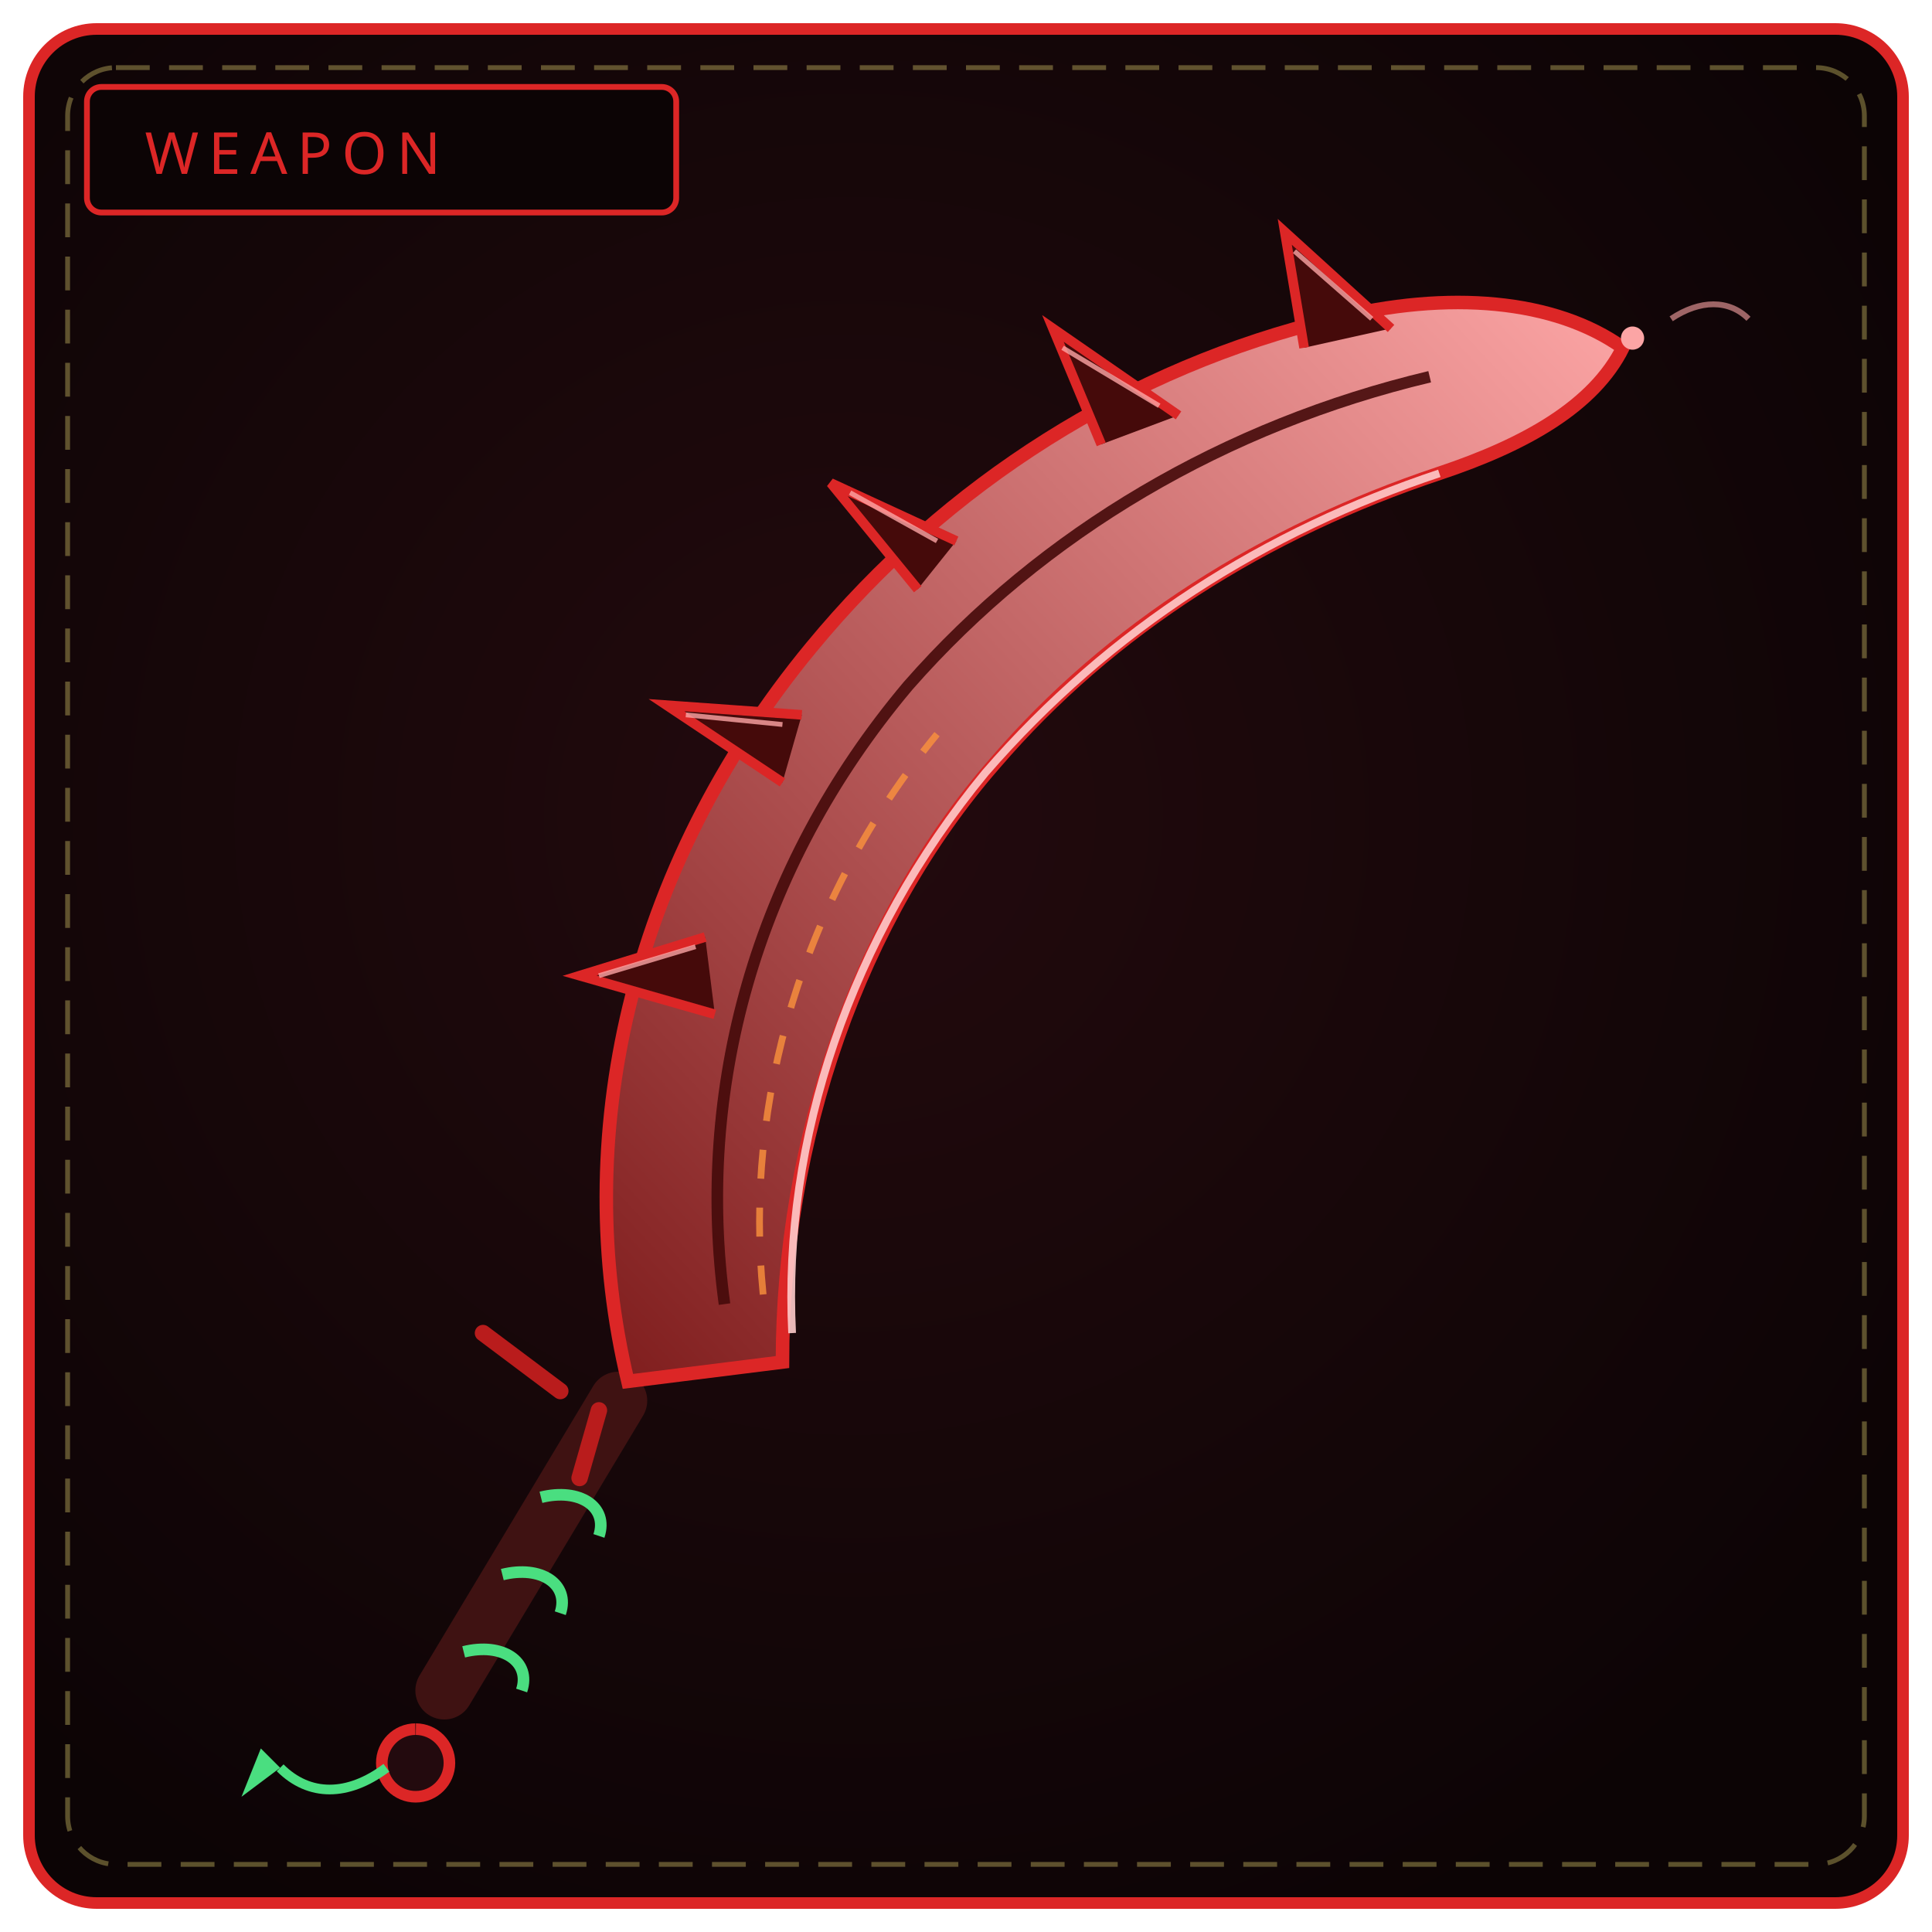
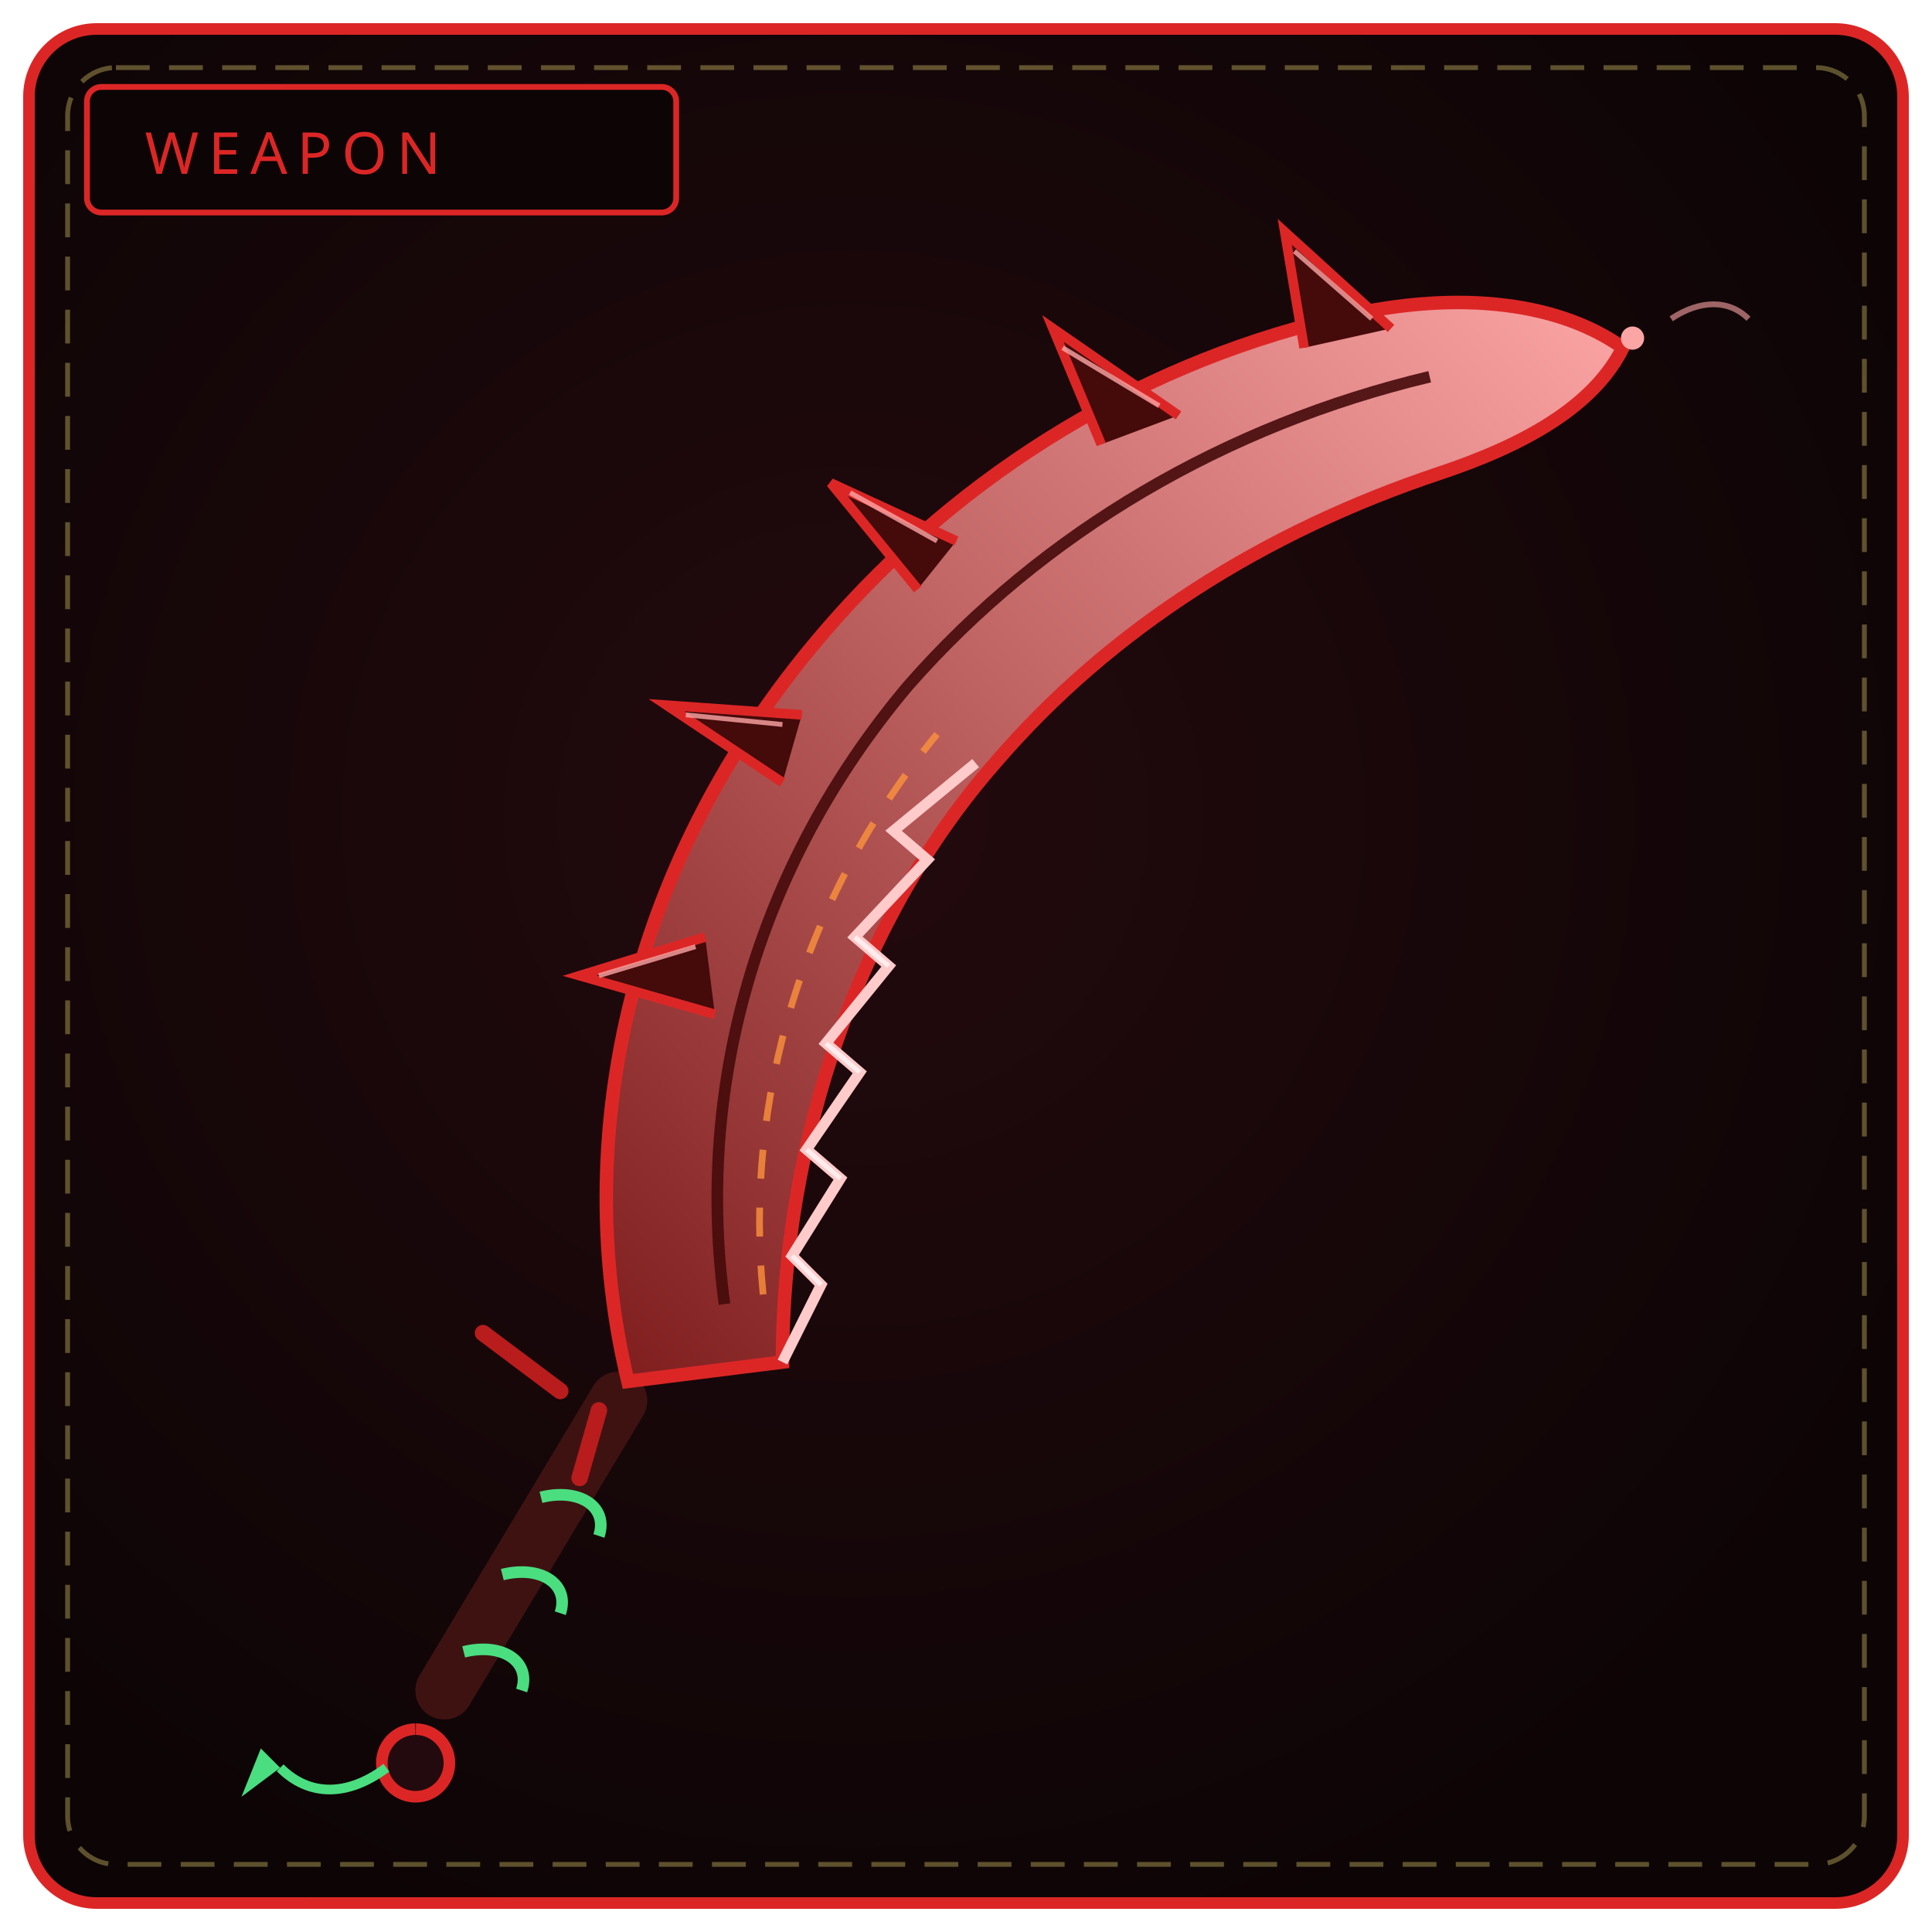
<svg xmlns="http://www.w3.org/2000/svg" viewBox="0 0 400 400" width="100%" height="100%" role="img" aria-label="THE THORN FANG">
  <defs>
    <radialGradient id="bw145" cx="44%" cy="42%" r="66%">
      <stop offset="0%" stop-color="#230a0e" />
      <stop offset="100%" stop-color="#0c0405" />
    </radialGradient>
    <linearGradient id="bl145" x1="0" y1="1" x2="1" y2="0">
      <stop offset="0" stop-color="#7f1d1d" />
      <stop offset="1" stop-color="#fca5a5" />
    </linearGradient>
  </defs>
  <rect x="6" y="6" width="388" height="388" rx="14" fill="url(#bw145)" stroke="#dc2626" stroke-width="2.4" />
  <rect x="14" y="14" width="372" height="372" rx="10" fill="none" stroke="#f1df76" stroke-width="1" stroke-dasharray="7 4" opacity=".35" />
  <rect x="18" y="18" width="122" height="26" rx="3" fill="#0c0405" stroke="#dc2626" stroke-width="1.2" />
  <text x="30" y="36" fill="#dc2626" font-family="Impact, Arial Black, sans-serif" font-size="12" letter-spacing="2">WEAPON</text>
  <path d="M92 350 L128 290" stroke="#3f1212" stroke-width="12" stroke-linecap="round" />
  <path d="M96 342 C 104 340, 110 344, 108 350 M104 326 C 112 324, 118 328, 116 334 M112 310 C 120 308, 126 312, 124 318" fill="none" stroke="#4ade80" stroke-width="2.4" />
  <path d="M86 358 a7 7 0 1 0 .1 0" fill="#230a0e" stroke="#dc2626" stroke-width="2.4" />
  <path d="M80 366 C 72 372, 64 372, 58 366" fill="none" stroke="#4ade80" stroke-width="2" />
  <path d="M58 366 L50 372 L54 362 Z" fill="#4ade80" />
  <path d="M116 288 L100 276 M132 284 L146 268 M124 292 L120 306" stroke="#b91c1c" stroke-width="3.4" stroke-linecap="round" />
  <path d="M130 286 C 118 236, 130 180, 168 134 C 196 100, 234 76, 276 66 C 300 60, 322 62, 336 72 C 330 84, 316 92, 298 98 C 262 110, 230 130, 206 158 C 178 190, 162 236, 162 282 Z" fill="url(#bl145)" stroke="#dc2626" stroke-width="2.8" />
  <path d="M150 270 C 144 226, 156 180, 188 142 C 216 110, 254 88, 296 78" fill="none" stroke="#450a0a" stroke-width="2.4" opacity=".9" />
-   <path d="M164 276 C 162 236, 176 194, 204 160 C 230 130, 262 110, 298 98" fill="none" stroke="#fecaca" stroke-width="1.6" opacity=".9" />
+   <path d="M162 282 L170 266 L164 260 L174 244 L167 238 L178 222 L171 216 L184 200 L177 194 L192 178 L185 172 L202 158" fill="none" stroke="#fecaca" stroke-width="2.2" />
+   <path d="M170 266 L164 260 M174 244 L167 238 M178 222 L171 216 M184 200 L177 194" stroke="#fff1f2" stroke-width="1" opacity=".9" />
  <path d="M148 210 L120 202 L146 194 M162 162 L138 146 L166 148 M190 122 L172 100 L198 112 M228 92 L218 68 L244 86 M270 72 L266 48 L288 68" fill="#450a0a" stroke="#dc2626" stroke-width="2" />
  <path d="M124 202 L144 196 M142 148 L162 150 M176 102 L194 112 M220 72 L240 84 M268 52 L284 66" stroke="#fca5a5" stroke-width="1" opacity=".8" />
  <path d="M158 268 C 154 228, 166 186, 194 152" fill="none" stroke="#fb923c" stroke-width="1.4" stroke-dasharray="6 6" opacity=".8" />
  <circle cx="338" cy="70" r="2.4" fill="#fca5a5" />
  <path d="M346 66 C 352 62, 358 62, 362 66" fill="none" stroke="#fca5a5" stroke-width="1.2" opacity=".6" />
</svg>
